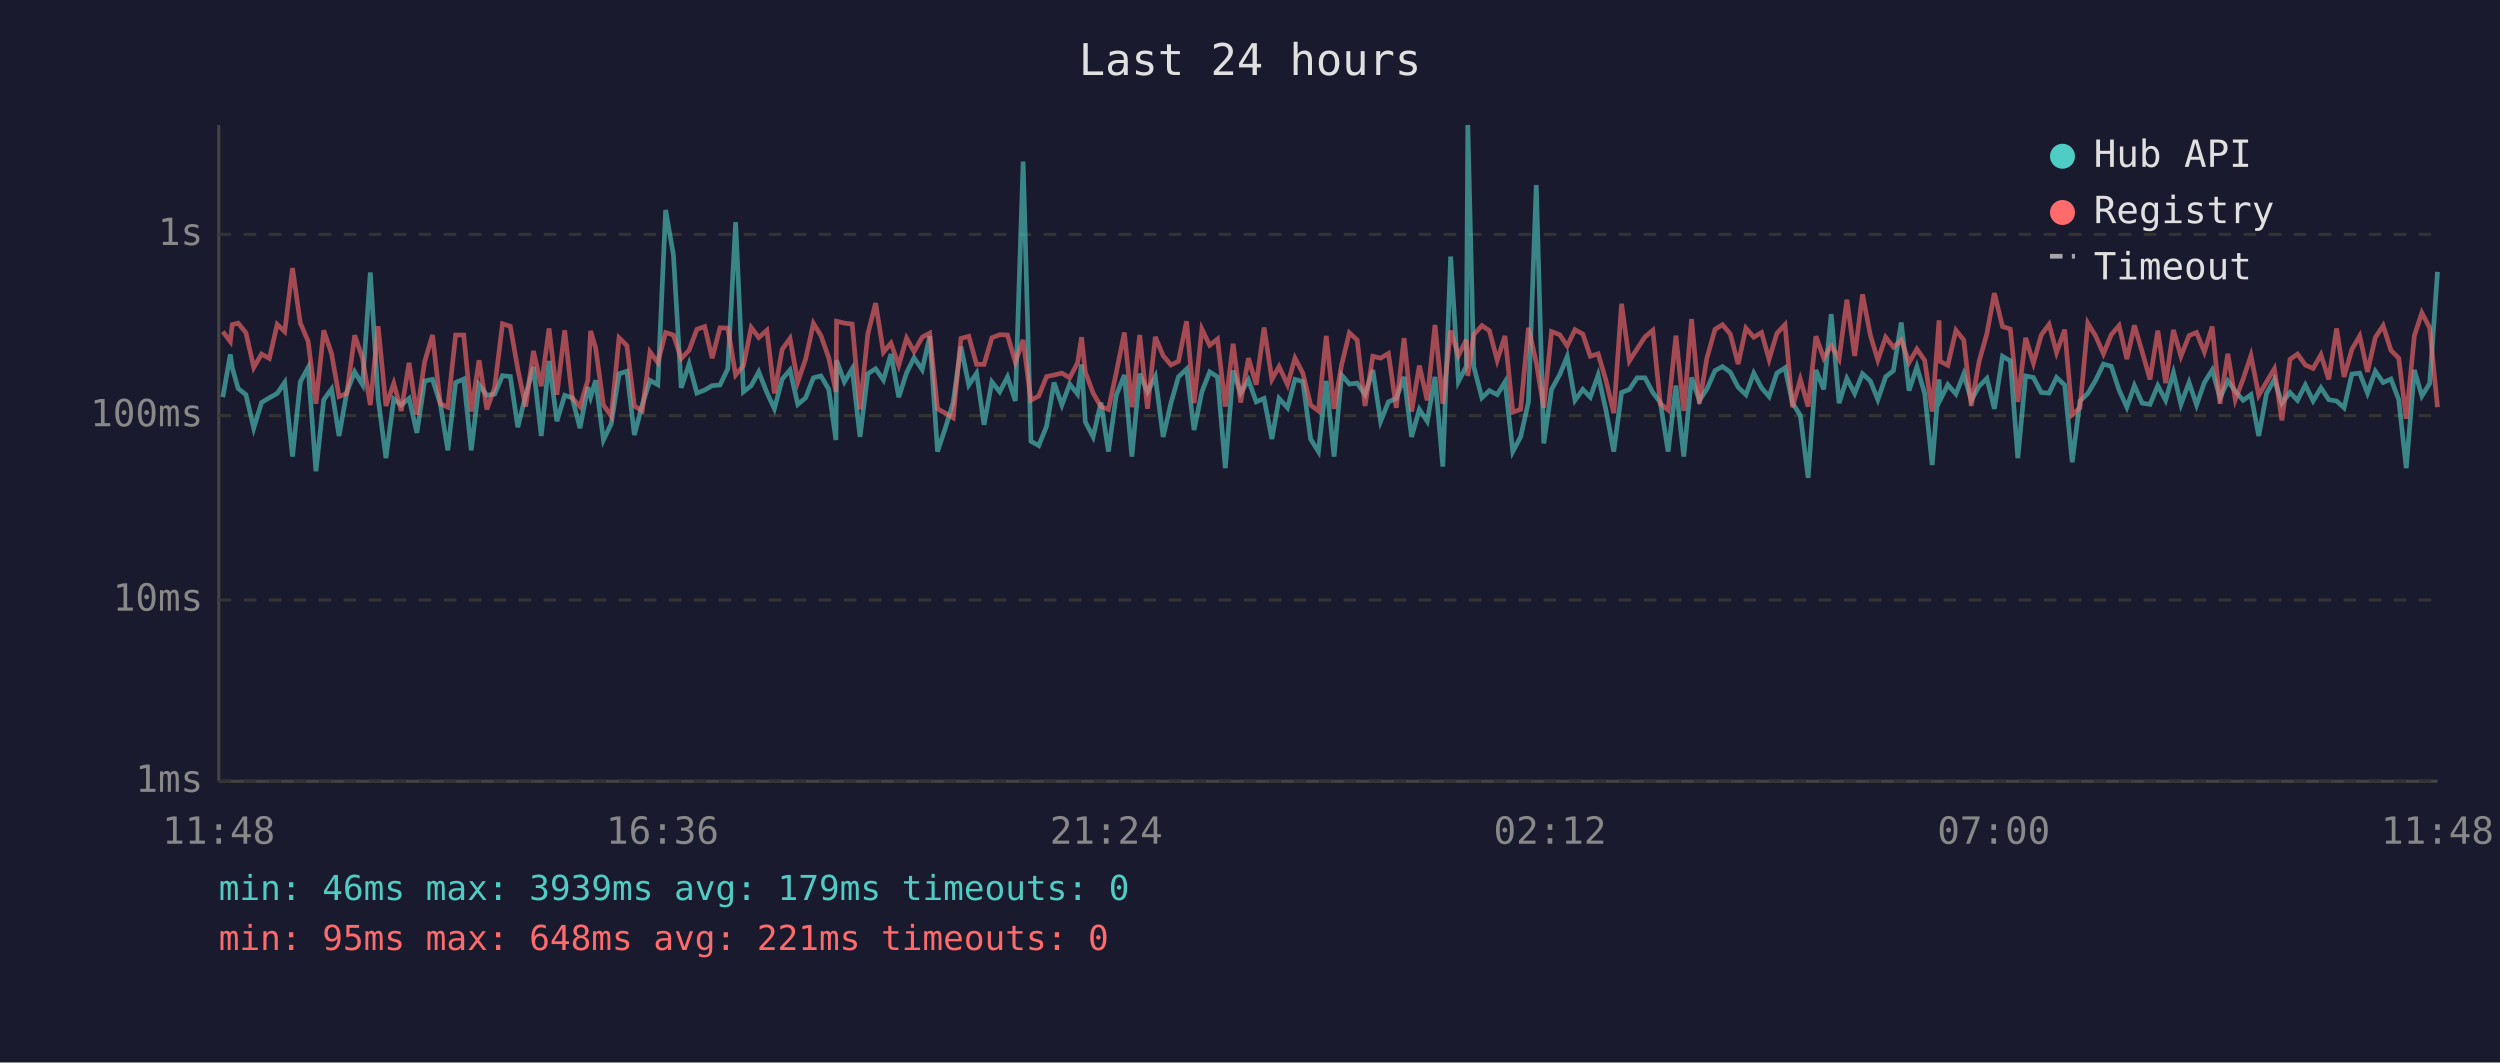
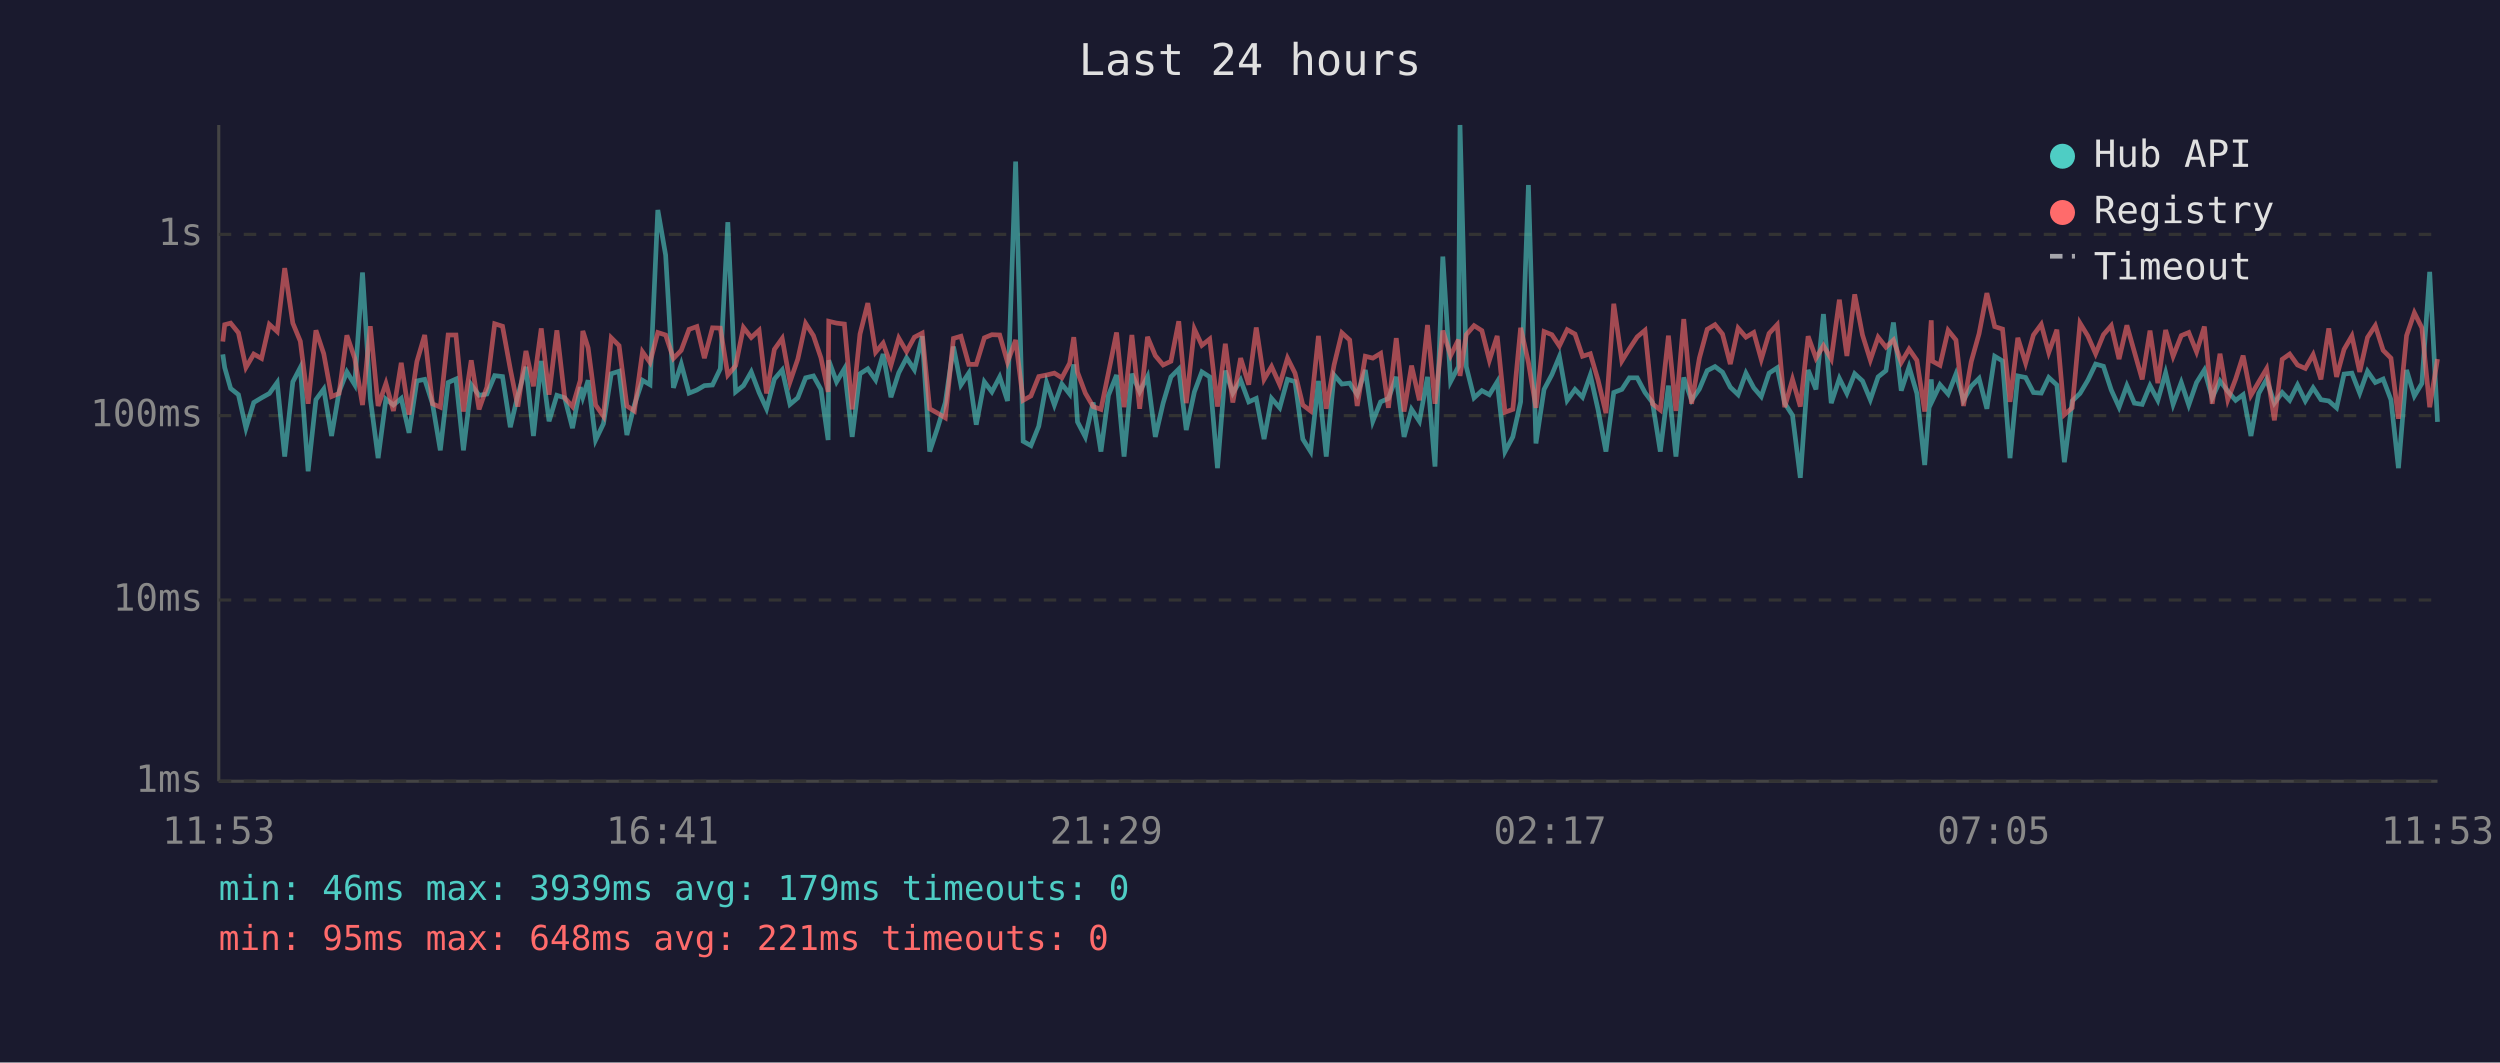
<svg xmlns="http://www.w3.org/2000/svg" viewBox="0 0 800 340" font-family="monospace" font-size="12">
  <rect width="800" height="340" fill="#1a1a2e" />
  <text x="400" y="24" fill="#e0e0e0" font-size="14" text-anchor="middle">Last 24 hours</text>
  <line x1="70" y1="40" x2="70" y2="250" stroke="#444" stroke-width="1" />
  <line x1="70" y1="250" x2="780" y2="250" stroke="#444" stroke-width="1" />
  <line x1="70" y1="250" x2="780" y2="250" stroke="#333" stroke-width="1" stroke-dasharray="4" />
  <text x="65" y="250" fill="#888" text-anchor="end" dominant-baseline="middle">1ms</text>
  <line x1="70" y1="192" x2="780" y2="192" stroke="#333" stroke-width="1" stroke-dasharray="4" />
  <text x="65" y="192" fill="#888" text-anchor="end" dominant-baseline="middle">10ms</text>
  <line x1="70" y1="133" x2="780" y2="133" stroke="#333" stroke-width="1" stroke-dasharray="4" />
  <text x="65" y="133" fill="#888" text-anchor="end" dominant-baseline="middle">100ms</text>
  <line x1="70" y1="75" x2="780" y2="75" stroke="#333" stroke-width="1" stroke-dasharray="4" />
  <text x="65" y="75" fill="#888" text-anchor="end" dominant-baseline="middle">1s</text>
-   <text x="70" y="270" fill="#888" text-anchor="middle">11:48</text>
-   <text x="212" y="270" fill="#888" text-anchor="middle">16:36</text>
-   <text x="354" y="270" fill="#888" text-anchor="middle">21:24</text>
-   <text x="496" y="270" fill="#888" text-anchor="middle">02:12</text>
-   <text x="638" y="270" fill="#888" text-anchor="middle">07:00</text>
-   <text x="780" y="270" fill="#888" text-anchor="middle">11:48</text>
-   <polyline points="71.3,127.1 73.7,113.4 74.3,117.6 76.2,124.3 78.7,126.3 81.2,137.0 83.7,128.8 86.2,127.3 88.7,125.9 91.1,122.4 93.6,146.1 96.1,122.2 98.6,117.6 101.1,150.8 103.6,127.9 106.1,124.5 108.5,139.5 111.0,125.4 113.5,119.0 116.0,123.1 118.5,87.2 121.0,127.5 123.5,146.6 126.0,127.7 128.4,129.6 130.9,127.5 133.4,138.5 135.9,121.9 138.4,121.4 140.9,129.2 143.3,144.1 145.8,122.4 148.4,121.3 150.8,144.1 153.3,123.1 155.8,126.5 158.3,126.1 160.8,120.2 163.3,120.5 165.7,136.7 168.2,126.5 170.7,117.4 173.2,139.5 175.7,115.5 178.2,134.8 180.7,126.5 183.1,127.3 185.6,137.0 188.1,123.9 189.0,127.1 190.6,121.7 193.1,140.8 195.6,135.6 198.1,119.6 200.6,118.8 203.0,139.2 205.5,129.6 208.0,121.7 210.5,123.1 213.0,67.2 215.5,81.6 218.0,124.1 220.5,116.5 223.0,125.8 225.5,124.8 227.9,123.4 230.4,123.2 232.9,118.0 235.4,71.1 237.9,125.4 240.4,123.4 242.8,119.0 245.4,125.6 247.8,130.8 250.3,121.3 252.8,118.4 255.3,129.4 257.8,127.3 260.3,120.9 262.7,120.3 265.2,124.6 267.5,140.8 267.7,115.3 270.2,122.2 272.7,118.0 275.2,139.8 277.7,119.6 280.2,118.0 282.7,121.6 285.1,113.3 287.6,127.1 290.1,119.3 292.5,114.5 295.1,118.3 297.5,107.6 300.0,144.5 302.5,137.0 305.0,128.8 307.5,110.9 310.0,123.2 312.5,119.4 314.9,135.9 317.4,122.2 319.9,125.4 322.4,120.6 324.9,128.3 327.4,51.7 329.9,141.2 332.4,142.6 334.9,136.4 337.3,122.4 339.8,129.6 342.3,122.9 344.8,126.1 346.1,116.6 347.3,135.0 349.8,139.8 352.3,128.8 354.7,144.5 357.2,126.5 359.8,120.0 362.2,146.1 364.7,119.6 367.2,125.4 369.7,120.5 372.2,139.8 374.7,129.0 377.1,120.6 379.7,118.1 382.1,137.6 384.6,125.4 387.1,119.0 389.6,120.6 392.1,149.8 394.6,118.6 397.0,125.8 399.5,121.6 402.0,128.6 404.5,127.5 407.0,140.5 409.3,127.5 412.0,130.5 414.4,121.4 416.9,122.1 419.4,140.5 421.9,144.5 424.4,121.9 426.9,146.1 429.3,120.0 431.8,122.9 434.3,122.6 436.8,126.3 439.3,118.4 441.8,134.8 444.3,128.6 446.8,127.5 449.3,120.6 451.7,139.8 454.2,131.0 456.7,134.8 459.2,120.6 461.7,149.3 464.2,82.1 466.7,122.1 469.2,117.3 469.7,40.0 471.6,117.3 474.2,127.3 476.6,125.0 479.1,126.3 481.6,122.2 484.1,144.5 486.6,139.8 489.1,128.6 491.6,59.2 494.0,141.9 496.5,124.6 499.1,119.9 501.5,114.1 504.0,128.1 506.5,124.6 508.9,127.1 511.4,120.0 513.9,131.2 516.4,144.5 518.9,125.6 521.4,124.6 523.9,120.9 526.4,120.9 528.9,125.6 531.3,128.8 533.8,144.5 536.3,123.4 538.8,146.1 541.3,120.8 543.8,128.1 546.2,124.5 548.8,118.6 551.2,117.3 553.7,119.1 556.2,123.9 558.7,126.3 561.2,119.4 563.7,124.1 566.1,126.9 568.6,119.4 571.2,117.7 573.6,129.0 576.1,132.9 578.6,152.9 581.1,118.4 583.6,124.6 586.0,100.5 588.5,129.0 591.0,121.1 593.5,125.9 596.0,119.6 598.5,121.9 600.9,127.9 603.4,120.6 605.9,118.6 608.4,103.2 610.9,125.0 613.4,117.4 615.9,125.9 618.3,148.8 620.5,121.4 620.8,128.1 623.3,123.1 625.9,126.1 628.4,119.7 630.8,128.1 633.3,123.6 635.8,121.1 638.2,130.8 640.8,114.0 643.3,115.5 645.7,146.6 648.2,120.3 650.7,120.8 653.2,125.6 655.7,125.8 658.1,120.8 660.7,123.2 663.1,147.9 665.6,128.3 668.1,125.9 670.6,121.7 673.1,116.5 675.6,117.2 678.1,124.8 680.6,130.3 683.0,123.4 685.5,129.0 688.0,129.4 690.5,123.4 693.0,128.1 695.5,119.3 697.9,129.4 700.5,122.4 702.9,129.6 705.4,122.4 707.9,118.4 710.4,127.3 712.9,121.9 715.3,125.2 717.8,128.1 720.3,126.3 722.8,139.5 725.3,125.9 727.8,121.4 730.2,129.0 732.8,125.6 735.2,128.1 737.7,123.2 740.2,128.3 742.7,124.1 745.2,127.9 747.7,128.3 750.1,130.5 752.6,119.7 755.1,119.4 757.6,125.8 760.1,118.8 762.6,122.4 765.1,121.3 767.6,127.9 770.0,149.8 772.6,118.4 775.0,126.7 777.5,122.7 780.0,87.0" fill="none" stroke="#4ecdc4" stroke-width="1.5" opacity="0.6" />
-   <polyline points="71.3,106.1 73.7,109.3 74.3,103.9 76.2,103.4 78.7,106.5 81.2,117.6 83.7,113.3 86.2,114.7 88.7,103.8 91.1,106.1 93.6,85.8 96.1,103.4 98.6,109.2 101.1,129.2 103.6,105.7 106.1,113.2 108.5,126.9 111.0,125.9 113.5,107.3 116.0,114.6 118.5,129.6 121.0,104.4 123.5,129.9 126.0,122.7 128.4,131.5 130.9,116.1 133.4,132.7 135.9,115.7 138.4,107.2 140.9,129.2 143.3,130.3 145.8,107.2 148.4,107.2 150.8,131.7 153.3,115.3 155.8,131.0 158.3,123.9 160.8,103.6 163.3,104.4 165.7,118.1 168.2,130.1 170.7,112.3 173.2,123.6 175.7,105.1 178.2,126.3 180.7,105.7 183.1,127.3 185.6,130.1 188.1,121.7 189.0,105.9 190.6,111.3 193.1,129.6 195.6,133.2 198.1,108.1 200.6,110.6 203.0,129.9 205.5,131.5 208.0,112.6 210.5,116.0 213.0,106.4 215.5,107.2 218.0,114.7 220.5,112.1 223.0,105.4 225.5,104.5 227.9,114.6 230.4,104.9 232.9,105.0 235.4,120.0 237.9,117.0 240.4,104.8 242.8,108.0 245.4,105.7 247.8,125.9 250.3,111.8 252.8,108.3 255.3,122.2 257.8,114.9 260.3,103.5 262.7,107.4 265.2,114.5 267.5,125.4 267.7,102.8 270.2,103.4 272.7,103.7 275.2,131.0 277.7,106.9 280.2,97.0 282.7,112.7 285.1,109.8 287.6,116.9 290.1,108.2 292.5,112.5 295.1,107.9 297.5,106.6 300.0,130.8 302.5,132.2 305.0,133.7 307.5,108.3 310.0,107.6 312.5,116.6 314.9,116.6 317.4,108.1 319.9,107.1 322.4,107.2 324.9,115.9 327.4,108.8 329.9,128.1 332.4,126.7 334.9,120.5 337.3,120.0 339.8,119.4 342.3,120.9 344.8,116.2 346.1,107.9 347.3,119.1 349.8,125.8 352.3,130.1 354.7,131.0 357.2,119.3 359.8,106.4 362.2,130.3 364.7,107.2 367.2,130.8 369.7,107.8 372.2,113.8 374.7,116.8 377.1,115.6 379.7,102.8 382.1,129.0 384.6,105.3 387.1,110.5 389.6,108.5 392.1,130.1 394.6,110.0 397.0,128.8 399.5,114.6 402.0,123.1 404.5,104.8 407.0,121.4 409.3,117.3 412.0,123.1 414.4,114.6 416.9,119.4 419.4,129.6 421.9,131.5 424.4,107.5 426.9,130.8 429.3,116.8 431.8,106.5 434.3,108.8 436.8,129.9 439.3,114.0 441.8,114.6 444.3,113.1 446.8,130.5 449.3,108.2 451.7,131.7 454.2,117.0 456.7,128.1 459.2,104.0 461.7,129.2 464.2,105.8 466.7,113.8 469.2,108.7 469.7,120.3 471.6,107.1 474.2,104.2 476.6,105.8 479.1,115.3 481.6,107.5 484.1,131.9 486.6,131.0 489.1,104.9 491.6,116.0 494.0,130.5 496.5,106.1 499.1,107.1 501.5,110.7 504.0,105.5 506.5,106.9 508.9,114.0 511.4,113.2 513.9,121.7 516.4,132.2 518.9,97.2 521.4,115.5 523.9,111.6 526.4,107.8 528.9,105.7 531.3,129.2 533.8,131.2 536.3,107.4 538.8,131.5 541.3,102.1 543.8,129.2 546.2,114.6 548.8,105.4 551.2,103.9 553.7,106.9 556.2,116.5 558.7,105.0 561.2,107.9 563.7,106.4 566.1,115.0 568.6,106.7 571.2,103.9 573.6,130.3 576.1,121.4 578.6,130.1 581.1,107.6 583.6,114.6 586.0,110.6 588.5,114.9 591.0,95.9 593.5,113.9 596.0,94.2 598.5,107.2 600.9,115.2 603.4,107.9 605.9,111.1 608.4,108.8 610.9,116.0 613.4,111.7 615.9,115.3 618.3,131.7 620.5,102.5 620.8,115.6 623.3,116.9 625.9,105.7 628.4,108.8 630.8,129.9 633.3,115.7 635.8,106.8 638.2,93.8 640.8,104.5 643.3,105.3 645.7,128.6 648.2,108.1 650.7,116.2 653.2,107.2 655.7,103.8 658.1,112.8 660.7,105.5 663.1,132.7 665.6,130.5 668.1,103.4 670.6,107.5 673.1,113.2 675.6,107.1 678.1,104.2 680.6,114.9 683.0,104.1 685.5,112.6 688.0,121.4 690.5,105.8 693.0,122.6 695.5,105.6 697.9,114.0 700.5,107.4 702.9,106.4 705.4,112.6 707.9,104.5 710.4,129.2 712.9,113.2 715.3,127.9 717.8,121.3 720.3,113.8 722.8,126.5 725.3,122.2 727.8,118.0 730.2,134.5 732.8,115.0 735.2,113.3 737.7,116.8 740.2,117.9 742.7,113.5 745.2,121.4 747.7,105.1 750.1,120.6 752.6,111.8 755.1,107.5 757.6,119.0 760.1,108.0 762.6,104.2 765.1,112.1 767.6,114.6 770.0,134.0 772.6,107.4 775.0,100.1 777.5,104.9 780.0,130.3" fill="none" stroke="#ff6b6b" stroke-width="1.5" opacity="0.6" />
+   <text x="70" y="270" fill="#888" text-anchor="middle">11:53</text>
+   <text x="212" y="270" fill="#888" text-anchor="middle">16:41</text>
+   <text x="354" y="270" fill="#888" text-anchor="middle">21:29</text>
+   <text x="496" y="270" fill="#888" text-anchor="middle">02:17</text>
+   <text x="638" y="270" fill="#888" text-anchor="middle">07:05</text>
+   <text x="780" y="270" fill="#888" text-anchor="middle">11:53</text>
+   <polyline points="71.3,113.4 71.9,117.6 73.8,124.3 76.3,126.3 78.7,137.0 81.2,128.8 83.7,127.3 86.2,125.9 88.7,122.4 91.1,146.1 93.7,122.2 96.1,117.6 98.6,150.8 101.1,127.9 103.6,124.5 106.1,139.5 108.5,125.4 111.0,119.0 113.5,123.1 116.0,87.2 118.5,127.5 121.0,146.6 123.5,127.7 125.9,129.6 128.4,127.5 130.9,138.5 133.4,121.9 135.9,121.4 138.4,129.2 140.9,144.1 143.4,122.4 145.9,121.3 148.3,144.1 150.8,123.1 153.3,126.5 155.8,126.1 158.3,120.2 160.8,120.5 163.3,136.7 165.7,126.5 168.3,117.4 170.7,139.5 173.2,115.5 175.7,134.8 178.2,126.5 180.7,127.3 183.2,137.0 185.7,123.9 186.5,127.1 188.2,121.7 190.6,140.8 193.1,135.6 195.6,119.6 198.1,118.8 200.6,139.2 203.0,129.6 205.6,121.7 208.0,123.1 210.5,67.2 213.0,81.6 215.5,124.1 218.0,116.5 220.5,125.8 223.0,124.8 225.4,123.4 228.0,123.2 230.5,118.0 232.9,71.1 235.4,125.4 237.9,123.4 240.4,119.0 242.9,125.6 245.3,130.8 247.8,121.3 250.3,118.4 252.8,129.4 255.3,127.3 257.8,120.9 260.3,120.3 262.7,124.6 265.0,140.8 265.2,115.3 267.7,122.2 270.2,118.0 272.7,139.8 275.2,119.6 277.7,118.0 280.2,121.6 282.6,113.3 285.1,127.1 287.6,119.3 290.1,114.5 292.6,118.3 295.1,107.6 297.5,144.5 300.0,137.0 302.5,128.8 305.1,110.9 307.5,123.2 310.0,119.4 312.4,135.9 315.0,122.2 317.4,125.4 319.9,120.6 322.4,128.3 325.0,51.7 327.4,141.2 329.9,142.6 332.4,136.4 334.9,122.4 337.4,129.6 339.8,122.9 342.3,126.1 343.6,116.6 344.8,135.0 347.3,139.8 349.8,128.8 352.3,144.5 354.7,126.5 357.3,120.0 359.7,146.1 362.2,119.6 364.7,125.4 367.2,120.5 369.7,139.8 372.2,129.0 374.7,120.6 377.2,118.1 379.6,137.6 382.2,125.4 384.6,119.0 387.1,120.6 389.6,149.8 392.1,118.6 394.5,125.8 397.0,121.6 399.6,128.6 402.0,127.5 404.5,140.5 406.9,127.5 409.5,130.5 412.0,121.4 414.4,122.1 416.9,140.5 419.4,144.5 421.9,121.9 424.4,146.1 426.9,120.0 429.4,122.9 431.9,122.6 434.3,126.3 436.9,118.4 439.3,134.8 441.8,128.6 444.3,127.5 446.8,120.6 449.3,139.8 451.7,131.0 454.2,134.8 456.8,120.6 459.2,149.3 461.7,82.1 464.2,122.1 466.7,117.3 467.2,40.0 469.2,117.3 471.7,127.3 474.2,125.0 476.6,126.3 479.1,122.2 481.6,144.5 484.1,139.8 486.6,128.6 489.1,59.2 491.5,141.9 494.1,124.6 496.6,119.9 499.0,114.1 501.5,128.1 504.0,124.6 506.4,127.1 508.9,120.0 511.4,131.2 513.9,144.5 516.4,125.6 519.0,124.6 521.4,120.9 523.9,120.9 526.4,125.6 528.8,128.8 531.3,144.5 533.9,123.4 536.3,146.1 538.8,120.8 541.3,128.1 543.8,124.5 546.3,118.6 548.8,117.3 551.2,119.1 553.7,123.9 556.2,126.3 558.7,119.4 561.2,124.1 563.6,126.9 566.1,119.4 568.7,117.7 571.1,129.0 573.6,132.9 576.1,152.9 578.6,118.4 581.1,124.6 583.5,100.5 586.0,129.0 588.6,121.1 591.0,125.9 593.5,119.6 596.0,121.9 598.5,127.9 601.0,120.6 603.5,118.6 605.9,103.2 608.4,125.0 610.9,117.4 613.4,125.9 615.9,148.8 618.0,121.4 618.4,128.1 620.8,123.1 623.4,126.1 625.9,119.7 628.3,128.1 630.8,123.6 633.3,121.1 635.8,130.8 638.3,114.0 640.8,115.5 643.2,146.6 645.7,120.3 648.2,120.8 650.7,125.6 653.2,125.8 655.6,120.8 658.2,123.2 660.6,147.9 663.1,128.3 665.6,125.9 668.1,121.7 670.6,116.5 673.1,117.2 675.6,124.8 678.1,130.3 680.6,123.4 683.0,129.0 685.5,129.4 688.0,123.4 690.5,128.1 693.0,119.3 695.4,129.4 698.0,122.4 700.4,129.6 702.9,122.4 705.4,118.4 707.9,127.3 710.4,121.9 712.9,125.2 715.4,128.1 717.8,126.3 720.3,139.5 722.8,125.9 725.3,121.4 727.8,129.0 730.3,125.6 732.7,128.1 735.2,123.2 737.7,128.3 740.2,124.1 742.7,127.9 745.2,128.3 747.7,130.5 750.1,119.7 752.6,119.4 755.1,125.8 757.6,118.8 760.1,122.4 762.6,121.3 765.1,127.9 767.5,149.8 770.1,118.4 772.6,126.7 775.0,122.7 777.5,87.0 780.0,135.0" fill="none" stroke="#4ecdc4" stroke-width="1.5" opacity="0.6" />
+   <polyline points="71.3,109.3 71.9,103.9 73.8,103.4 76.3,106.5 78.7,117.6 81.2,113.3 83.7,114.7 86.2,103.8 88.7,106.1 91.1,85.8 93.7,103.4 96.1,109.2 98.6,129.2 101.1,105.7 103.6,113.2 106.1,126.9 108.5,125.9 111.0,107.3 113.5,114.6 116.0,129.6 118.5,104.4 121.0,129.9 123.5,122.7 125.9,131.5 128.4,116.1 130.9,132.7 133.4,115.7 135.9,107.2 138.4,129.2 140.9,130.3 143.4,107.2 145.9,107.2 148.3,131.7 150.8,115.3 153.3,131.0 155.8,123.9 158.3,103.6 160.8,104.4 163.3,118.1 165.7,130.1 168.3,112.3 170.7,123.6 173.2,105.1 175.7,126.3 178.2,105.7 180.7,127.3 183.2,130.1 185.7,121.7 186.5,105.9 188.2,111.3 190.6,129.6 193.1,133.2 195.6,108.1 198.1,110.6 200.6,129.9 203.0,131.5 205.6,112.6 208.0,116.0 210.5,106.4 213.0,107.2 215.5,114.7 218.0,112.1 220.5,105.4 223.0,104.5 225.4,114.6 228.0,104.9 230.5,105.0 232.9,120.0 235.4,117.0 237.9,104.8 240.4,108.0 242.9,105.7 245.3,125.9 247.8,111.8 250.3,108.3 252.8,122.2 255.3,114.9 257.8,103.5 260.3,107.4 262.7,114.5 265.0,125.4 265.2,102.8 267.7,103.4 270.2,103.7 272.7,131.0 275.2,106.9 277.7,97.0 280.2,112.7 282.6,109.8 285.1,116.9 287.6,108.2 290.1,112.5 292.6,107.9 295.1,106.6 297.5,130.8 300.0,132.2 302.5,133.7 305.1,108.3 307.5,107.6 310.0,116.6 312.4,116.6 315.0,108.1 317.4,107.1 319.9,107.2 322.4,115.9 325.0,108.8 327.4,128.1 329.9,126.7 332.4,120.5 334.9,120.0 337.4,119.4 339.8,120.9 342.3,116.2 343.6,107.9 344.8,119.1 347.3,125.8 349.8,130.1 352.3,131.0 354.7,119.3 357.3,106.4 359.7,130.3 362.2,107.2 364.7,130.8 367.2,107.8 369.7,113.8 372.2,116.8 374.7,115.6 377.2,102.8 379.6,129.0 382.2,105.3 384.6,110.5 387.1,108.5 389.6,130.1 392.1,110.0 394.5,128.8 397.0,114.6 399.6,123.1 402.0,104.8 404.5,121.4 406.9,117.3 409.5,123.1 412.0,114.6 414.4,119.4 416.9,129.6 419.4,131.5 421.9,107.5 424.4,130.8 426.9,116.8 429.4,106.5 431.9,108.8 434.3,129.9 436.9,114.0 439.3,114.6 441.8,113.1 444.3,130.5 446.8,108.2 449.3,131.7 451.7,117.0 454.2,128.1 456.8,104.0 459.2,129.2 461.7,105.8 464.2,113.8 466.7,108.7 467.2,120.3 469.2,107.1 471.7,104.2 474.2,105.8 476.6,115.3 479.1,107.5 481.6,131.9 484.1,131.0 486.6,104.9 489.1,116.0 491.5,130.5 494.1,106.1 496.6,107.1 499.0,110.7 501.5,105.5 504.0,106.9 506.4,114.0 508.9,113.2 511.4,121.7 513.9,132.2 516.4,97.2 519.0,115.5 521.4,111.6 523.9,107.8 526.4,105.7 528.8,129.2 531.3,131.2 533.9,107.4 536.3,131.5 538.8,102.1 541.3,129.2 543.8,114.6 546.3,105.4 548.8,103.9 551.2,106.9 553.7,116.5 556.2,105.0 558.7,107.9 561.2,106.4 563.6,115.0 566.1,106.7 568.7,103.9 571.1,130.3 573.6,121.4 576.1,130.1 578.6,107.6 581.1,114.6 583.5,110.6 586.0,114.9 588.6,95.9 591.0,113.9 593.5,94.2 596.0,107.2 598.5,115.2 601.0,107.9 603.5,111.1 605.9,108.8 608.4,116.0 610.9,111.7 613.4,115.3 615.9,131.7 618.0,102.5 618.4,115.6 620.8,116.9 623.4,105.7 625.9,108.8 628.3,129.9 630.8,115.7 633.3,106.8 635.8,93.8 638.3,104.5 640.8,105.3 643.2,128.6 645.7,108.1 648.2,116.2 650.7,107.2 653.2,103.8 655.6,112.8 658.2,105.5 660.6,132.7 663.1,130.5 665.6,103.4 668.1,107.5 670.6,113.2 673.1,107.1 675.6,104.2 678.1,114.9 680.6,104.1 683.0,112.6 685.5,121.4 688.0,105.8 690.5,122.6 693.0,105.6 695.4,114.0 698.0,107.4 700.4,106.4 702.9,112.6 705.4,104.5 707.9,129.2 710.4,113.2 712.9,127.9 715.4,121.3 717.8,113.8 720.3,126.5 722.8,122.2 725.3,118.0 727.8,134.5 730.3,115.0 732.7,113.3 735.2,116.8 737.7,117.9 740.2,113.5 742.7,121.4 745.2,105.1 747.7,120.6 750.1,111.8 752.6,107.5 755.1,119.0 757.6,108.0 760.1,104.2 762.6,112.1 765.1,114.6 767.5,134.0 770.1,107.4 772.6,100.1 775.0,104.9 777.5,130.3 780.0,114.9" fill="none" stroke="#ff6b6b" stroke-width="1.5" opacity="0.6" />
  <circle cx="660" cy="50" r="4" fill="#4ecdc4" />
  <text x="670" y="50" fill="#e0e0e0" dominant-baseline="middle">Hub API</text>
  <circle cx="660" cy="68" r="4" fill="#ff6b6b" />
  <text x="670" y="68" fill="#e0e0e0" dominant-baseline="middle">Registry</text>
  <line x1="656" y1="82" x2="664" y2="82" stroke="#e0e0e0" stroke-width="1.5" stroke-dasharray="4,3" opacity="0.7" />
  <text x="670" y="86" fill="#e0e0e0" dominant-baseline="middle">Timeout</text>
  <text x="70" y="288" fill="#4ecdc4" font-size="11">min: 46ms  max: 3939ms  avg: 179ms  timeouts: 0</text>
  <text x="70" y="304" fill="#ff6b6b" font-size="11">min: 95ms  max: 648ms  avg: 221ms  timeouts: 0</text>
</svg>
